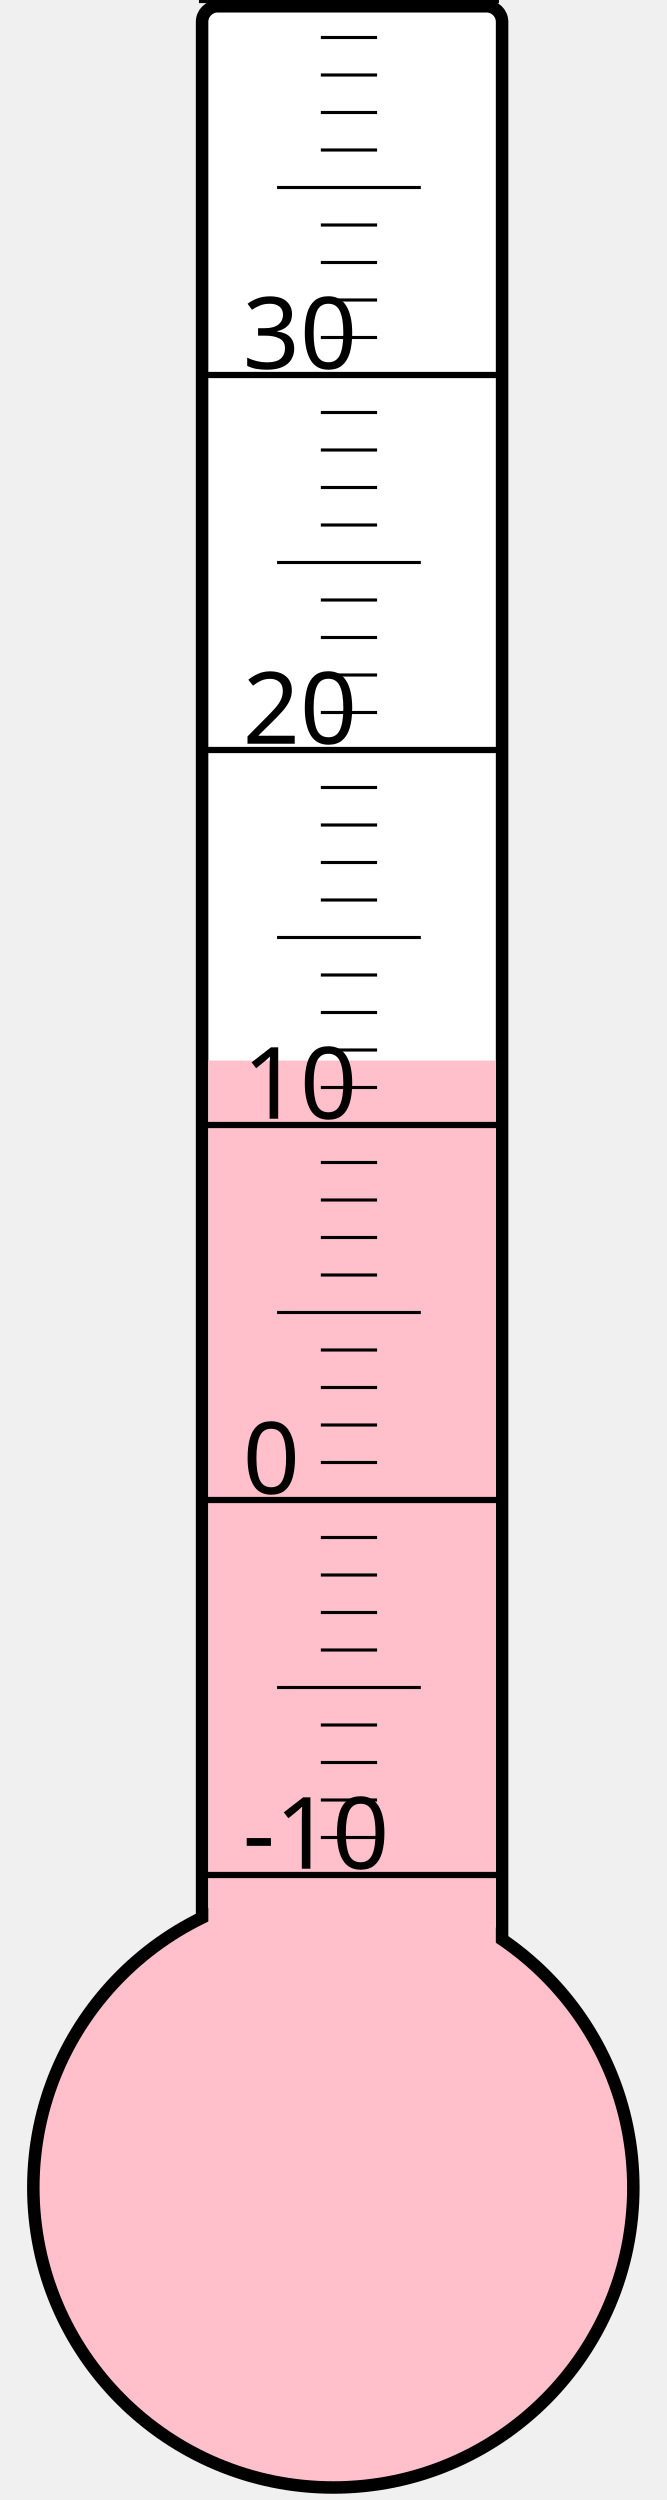
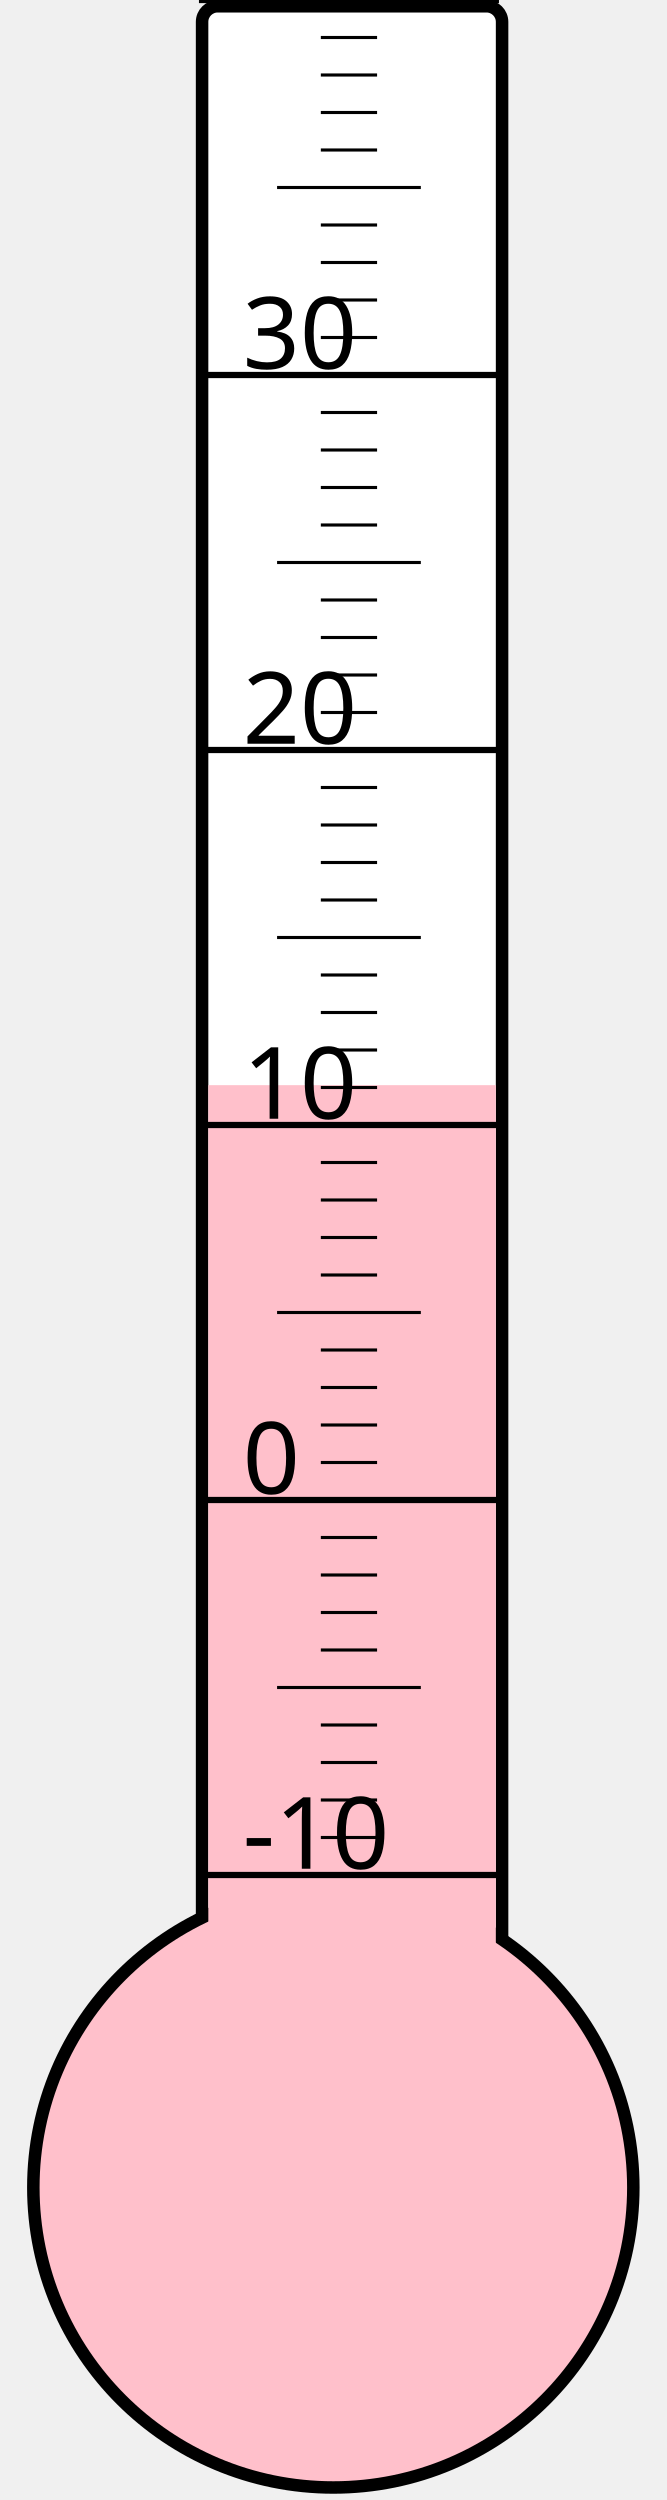
<svg xmlns="http://www.w3.org/2000/svg" width="40px" height="150px" viewBox="0 0 200 800">
  <rect width="200" height="800" x="0" y="0" style="fill: #ffffeb; fill-opacity: 0;" />
  <rect width="96" height="680" x="58" y="2" rx="5" ry="5" style="fill: white; fill-opacity: 1; stroke: black; stroke-width: 4;" />
  <circle cx="100" cy="700" r="96" style="fill: pink; stroke: black; stroke-width: 4;" />
-   <rect width="92" height="360.625" x="60" y="339.375" style="fill: pink; fill-opacity: 1; stroke-width: 0;" />
+   <rect width="92" height="352.75" x="60" y="347.25" style="fill: pink; fill-opacity: 1; stroke-width: 0;" />
  <text x="71" y="598" style="font-family: sans-serif; font-size: 24pt;">-10</text>
  <text x="71" y="478" style="font-family: sans-serif; font-size: 24pt;">0</text>
  <text x="71" y="358" style="font-family: sans-serif; font-size: 24pt;">10</text>
  <text x="71" y="238" style="font-family: sans-serif; font-size: 24pt;">20</text>
  <text x="71" y="118" style="font-family: sans-serif; font-size: 24pt;">30</text>
  <g style="stroke: black;">
    <line x1="57" y1="600" x2="153" y2="600" style="stroke-width: 2;" />
    <line x1="96" y1="588" x2="114" y2="588" style="stroke-width: 1;" />
    <line x1="96" y1="576" x2="114" y2="576" style="stroke-width: 1;" />
    <line x1="96" y1="564" x2="114" y2="564" style="stroke-width: 1;" />
    <line x1="96" y1="552" x2="114" y2="552" style="stroke-width: 1;" />
    <line x1="82" y1="540" x2="128" y2="540" style="stroke-width: 1;" />
    <line x1="96" y1="528" x2="114" y2="528" style="stroke-width: 1;" />
    <line x1="96" y1="516" x2="114" y2="516" style="stroke-width: 1;" />
    <line x1="96" y1="504" x2="114" y2="504" style="stroke-width: 1;" />
    <line x1="96" y1="492" x2="114" y2="492" style="stroke-width: 1;" />
    <line x1="57" y1="480" x2="153" y2="480" style="stroke-width: 2;" />
    <line x1="96" y1="468" x2="114" y2="468" style="stroke-width: 1;" />
    <line x1="96" y1="456" x2="114" y2="456" style="stroke-width: 1;" />
    <line x1="96" y1="444" x2="114" y2="444" style="stroke-width: 1;" />
    <line x1="96" y1="432" x2="114" y2="432" style="stroke-width: 1;" />
    <line x1="82" y1="420" x2="128" y2="420" style="stroke-width: 1;" />
    <line x1="96" y1="408" x2="114" y2="408" style="stroke-width: 1;" />
    <line x1="96" y1="396" x2="114" y2="396" style="stroke-width: 1;" />
    <line x1="96" y1="384" x2="114" y2="384" style="stroke-width: 1;" />
    <line x1="96" y1="372" x2="114" y2="372" style="stroke-width: 1;" />
    <line x1="57" y1="360" x2="153" y2="360" style="stroke-width: 2;" />
    <line x1="96" y1="348" x2="114" y2="348" style="stroke-width: 1;" />
    <line x1="96" y1="336" x2="114" y2="336" style="stroke-width: 1;" />
    <line x1="96" y1="324" x2="114" y2="324" style="stroke-width: 1;" />
    <line x1="96" y1="312" x2="114" y2="312" style="stroke-width: 1;" />
    <line x1="82" y1="300" x2="128" y2="300" style="stroke-width: 1;" />
    <line x1="96" y1="288" x2="114" y2="288" style="stroke-width: 1;" />
    <line x1="96" y1="276" x2="114" y2="276" style="stroke-width: 1;" />
    <line x1="96" y1="264" x2="114" y2="264" style="stroke-width: 1;" />
    <line x1="96" y1="252" x2="114" y2="252" style="stroke-width: 1;" />
    <line x1="57" y1="240" x2="153" y2="240" style="stroke-width: 2;" />
    <line x1="96" y1="228" x2="114" y2="228" style="stroke-width: 1;" />
    <line x1="96" y1="216" x2="114" y2="216" style="stroke-width: 1;" />
    <line x1="96" y1="204" x2="114" y2="204" style="stroke-width: 1;" />
    <line x1="96" y1="192" x2="114" y2="192" style="stroke-width: 1;" />
    <line x1="82" y1="180" x2="128" y2="180" style="stroke-width: 1;" />
    <line x1="96" y1="168" x2="114" y2="168" style="stroke-width: 1;" />
    <line x1="96" y1="156" x2="114" y2="156" style="stroke-width: 1;" />
    <line x1="96" y1="144" x2="114" y2="144" style="stroke-width: 1;" />
    <line x1="96" y1="132" x2="114" y2="132" style="stroke-width: 1;" />
    <line x1="57" y1="120" x2="153" y2="120" style="stroke-width: 2;" />
    <line x1="96" y1="108" x2="114" y2="108" style="stroke-width: 1;" />
    <line x1="96" y1="96" x2="114" y2="96" style="stroke-width: 1;" />
    <line x1="96" y1="84" x2="114" y2="84" style="stroke-width: 1;" />
    <line x1="96" y1="72" x2="114" y2="72" style="stroke-width: 1;" />
    <line x1="82" y1="60" x2="128" y2="60" style="stroke-width: 1;" />
    <line x1="96" y1="48" x2="114" y2="48" style="stroke-width: 1;" />
    <line x1="96" y1="36" x2="114" y2="36" style="stroke-width: 1;" />
    <line x1="96" y1="24" x2="114" y2="24" style="stroke-width: 1;" />
    <line x1="96" y1="12" x2="114" y2="12" style="stroke-width: 1;" />
    <line x1="57" y1="0" x2="153" y2="0" style="stroke-width: 2;" />
  </g>
</svg>
